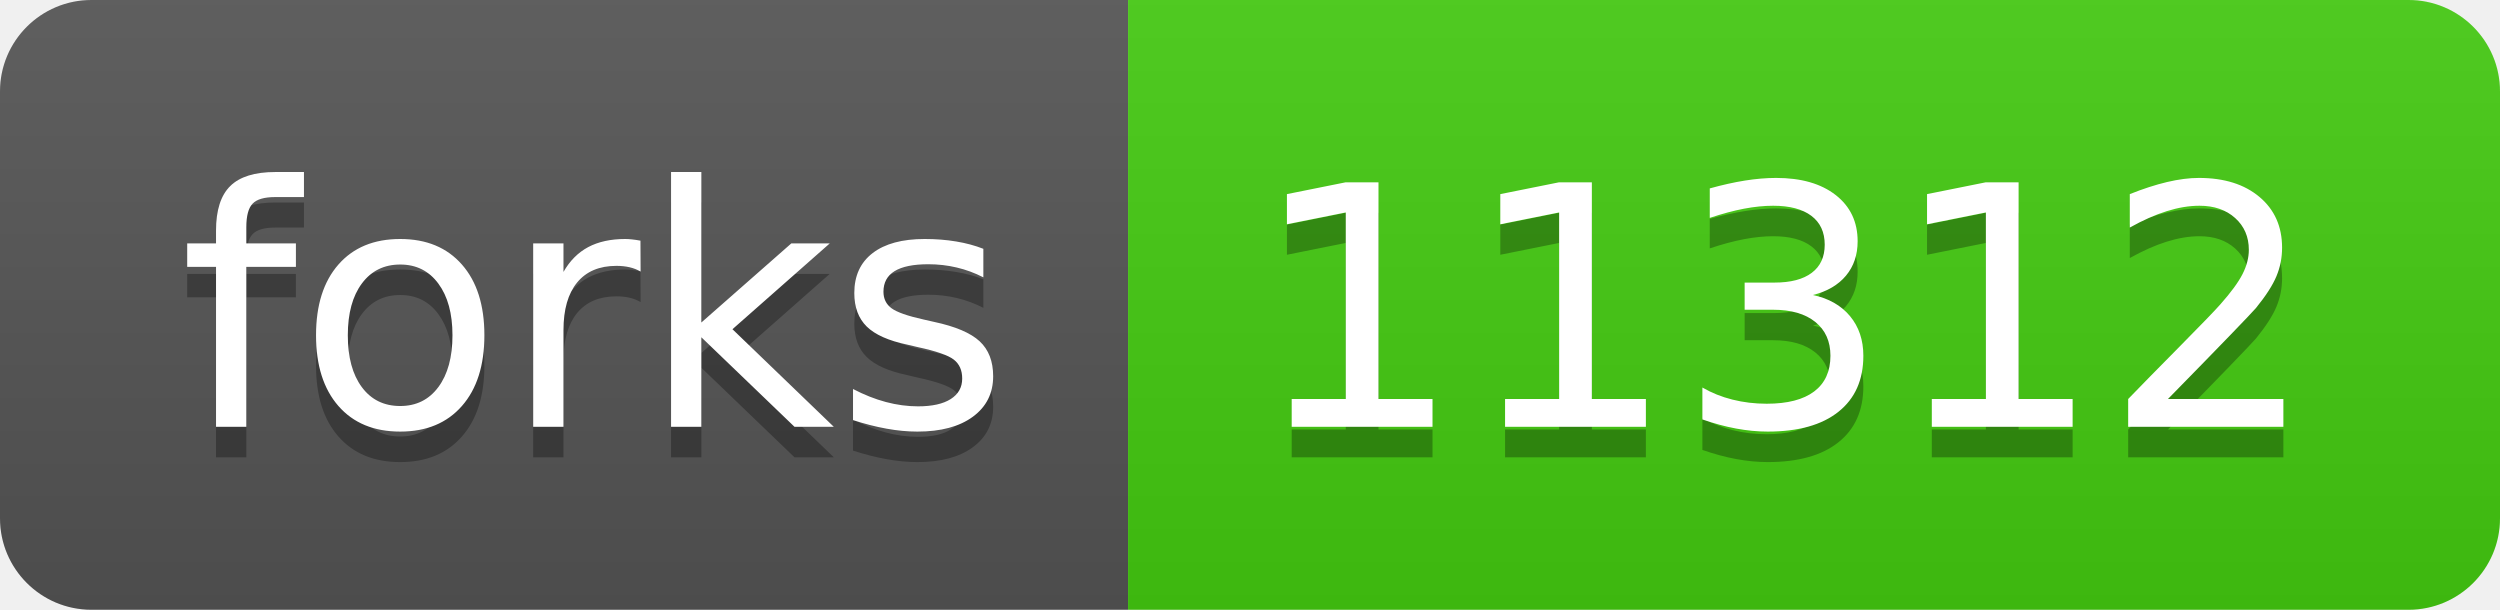
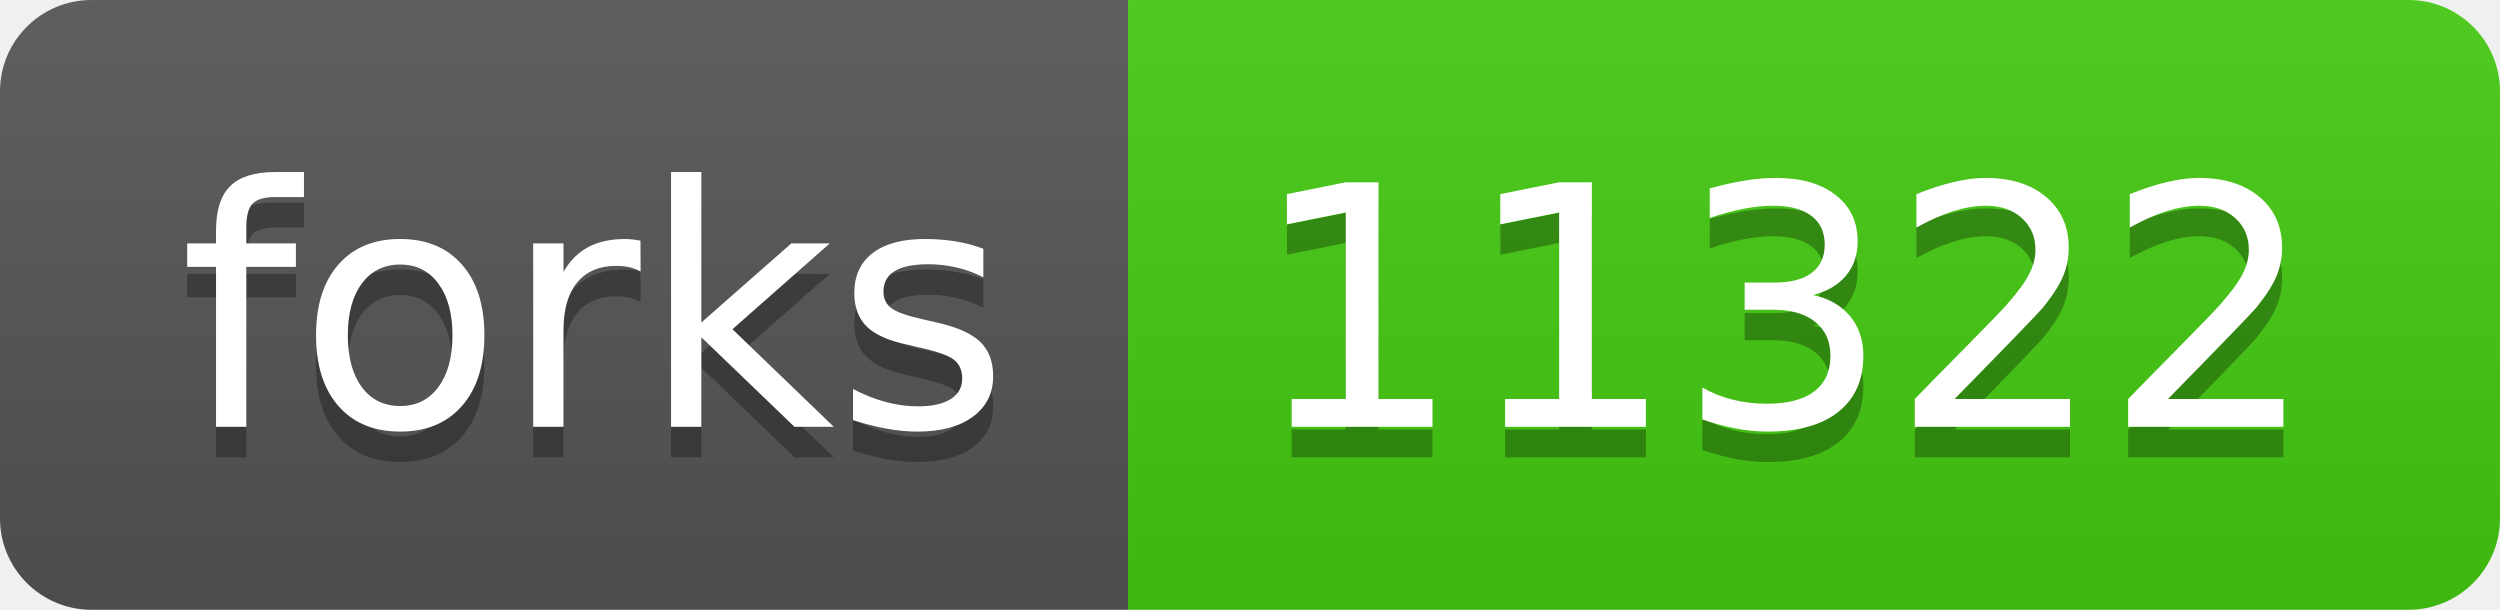
- <svg xmlns="http://www.w3.org/2000/svg" width="82" height="20" role="img" aria-label="forks: 11312">
+ <svg xmlns="http://www.w3.org/2000/svg" width="82" height="20" role="img" aria-label="forks: 11322">
  <linearGradient id="s" x2="0" y2="100%">
    <stop offset="0" stop-color="#bbb" stop-opacity=".1" />
    <stop offset="1" stop-opacity=".1" />
  </linearGradient>
  <clipPath id="r">
    <rect width="82" height="20" rx="3" fill="#fff" />
  </clipPath>
  <g clip-path="url(#r)">
    <rect width="37" height="20" fill="#555" />
    <rect x="37" width="45" height="20" fill="#4c1" />
    <rect width="82" height="20" fill="url(#s)" />
  </g>
  <g fill="#fff" text-anchor="middle" font-family="Verdana,Geneva,DejaVu Sans,sans-serif" text-rendering="geometricPrecision" font-size="110">
    <text aria-hidden="true" x="195" y="150" fill="#010101" fill-opacity=".3" transform="scale(.1)" textLength="270">forks</text>
    <text x="195" y="140" transform="scale(.1)" fill="#fff" textLength="270">forks</text>
-     <text aria-hidden="true" x="585" y="150" fill="#010101" fill-opacity=".3" transform="scale(.1)" textLength="350">11312</text>
-     <text x="585" y="140" transform="scale(.1)" fill="#fff" textLength="350">11312</text>
+     <text aria-hidden="true" x="585" y="150" fill="#010101" fill-opacity=".3" transform="scale(.1)" textLength="350">11322</text>
+     <text x="585" y="140" transform="scale(.1)" fill="#fff" textLength="350">11322</text>
  </g>
</svg>
